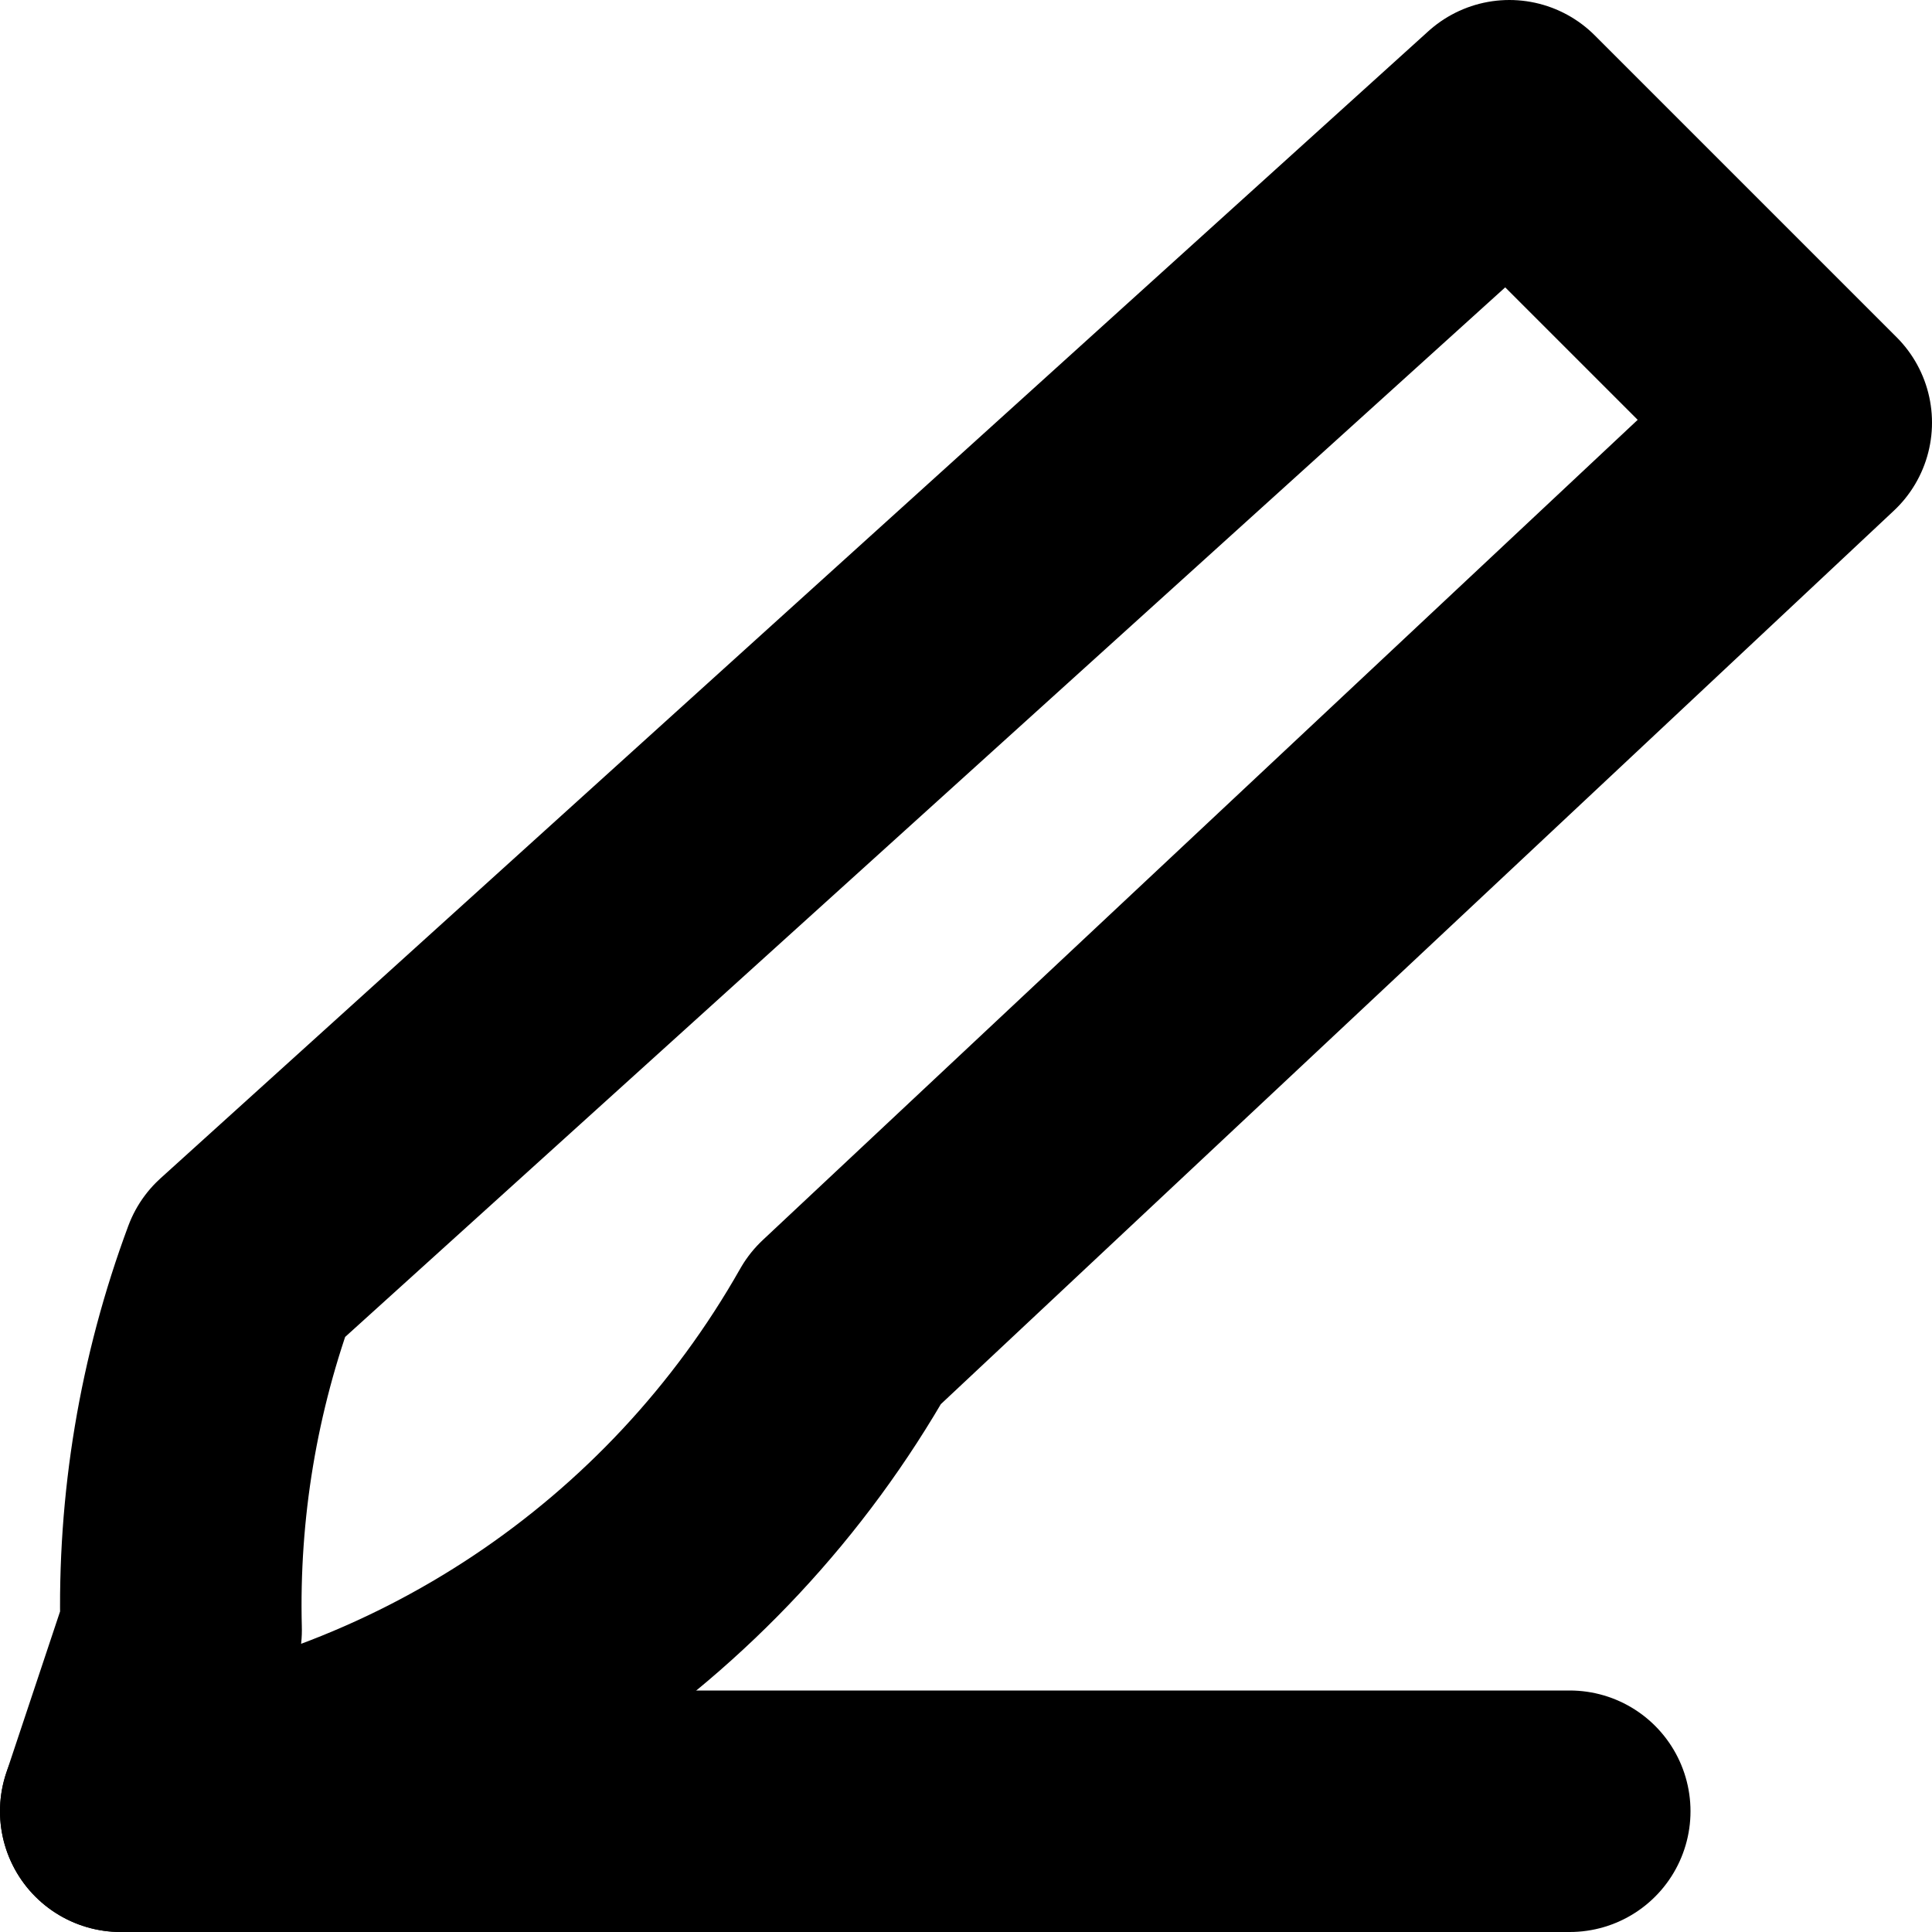
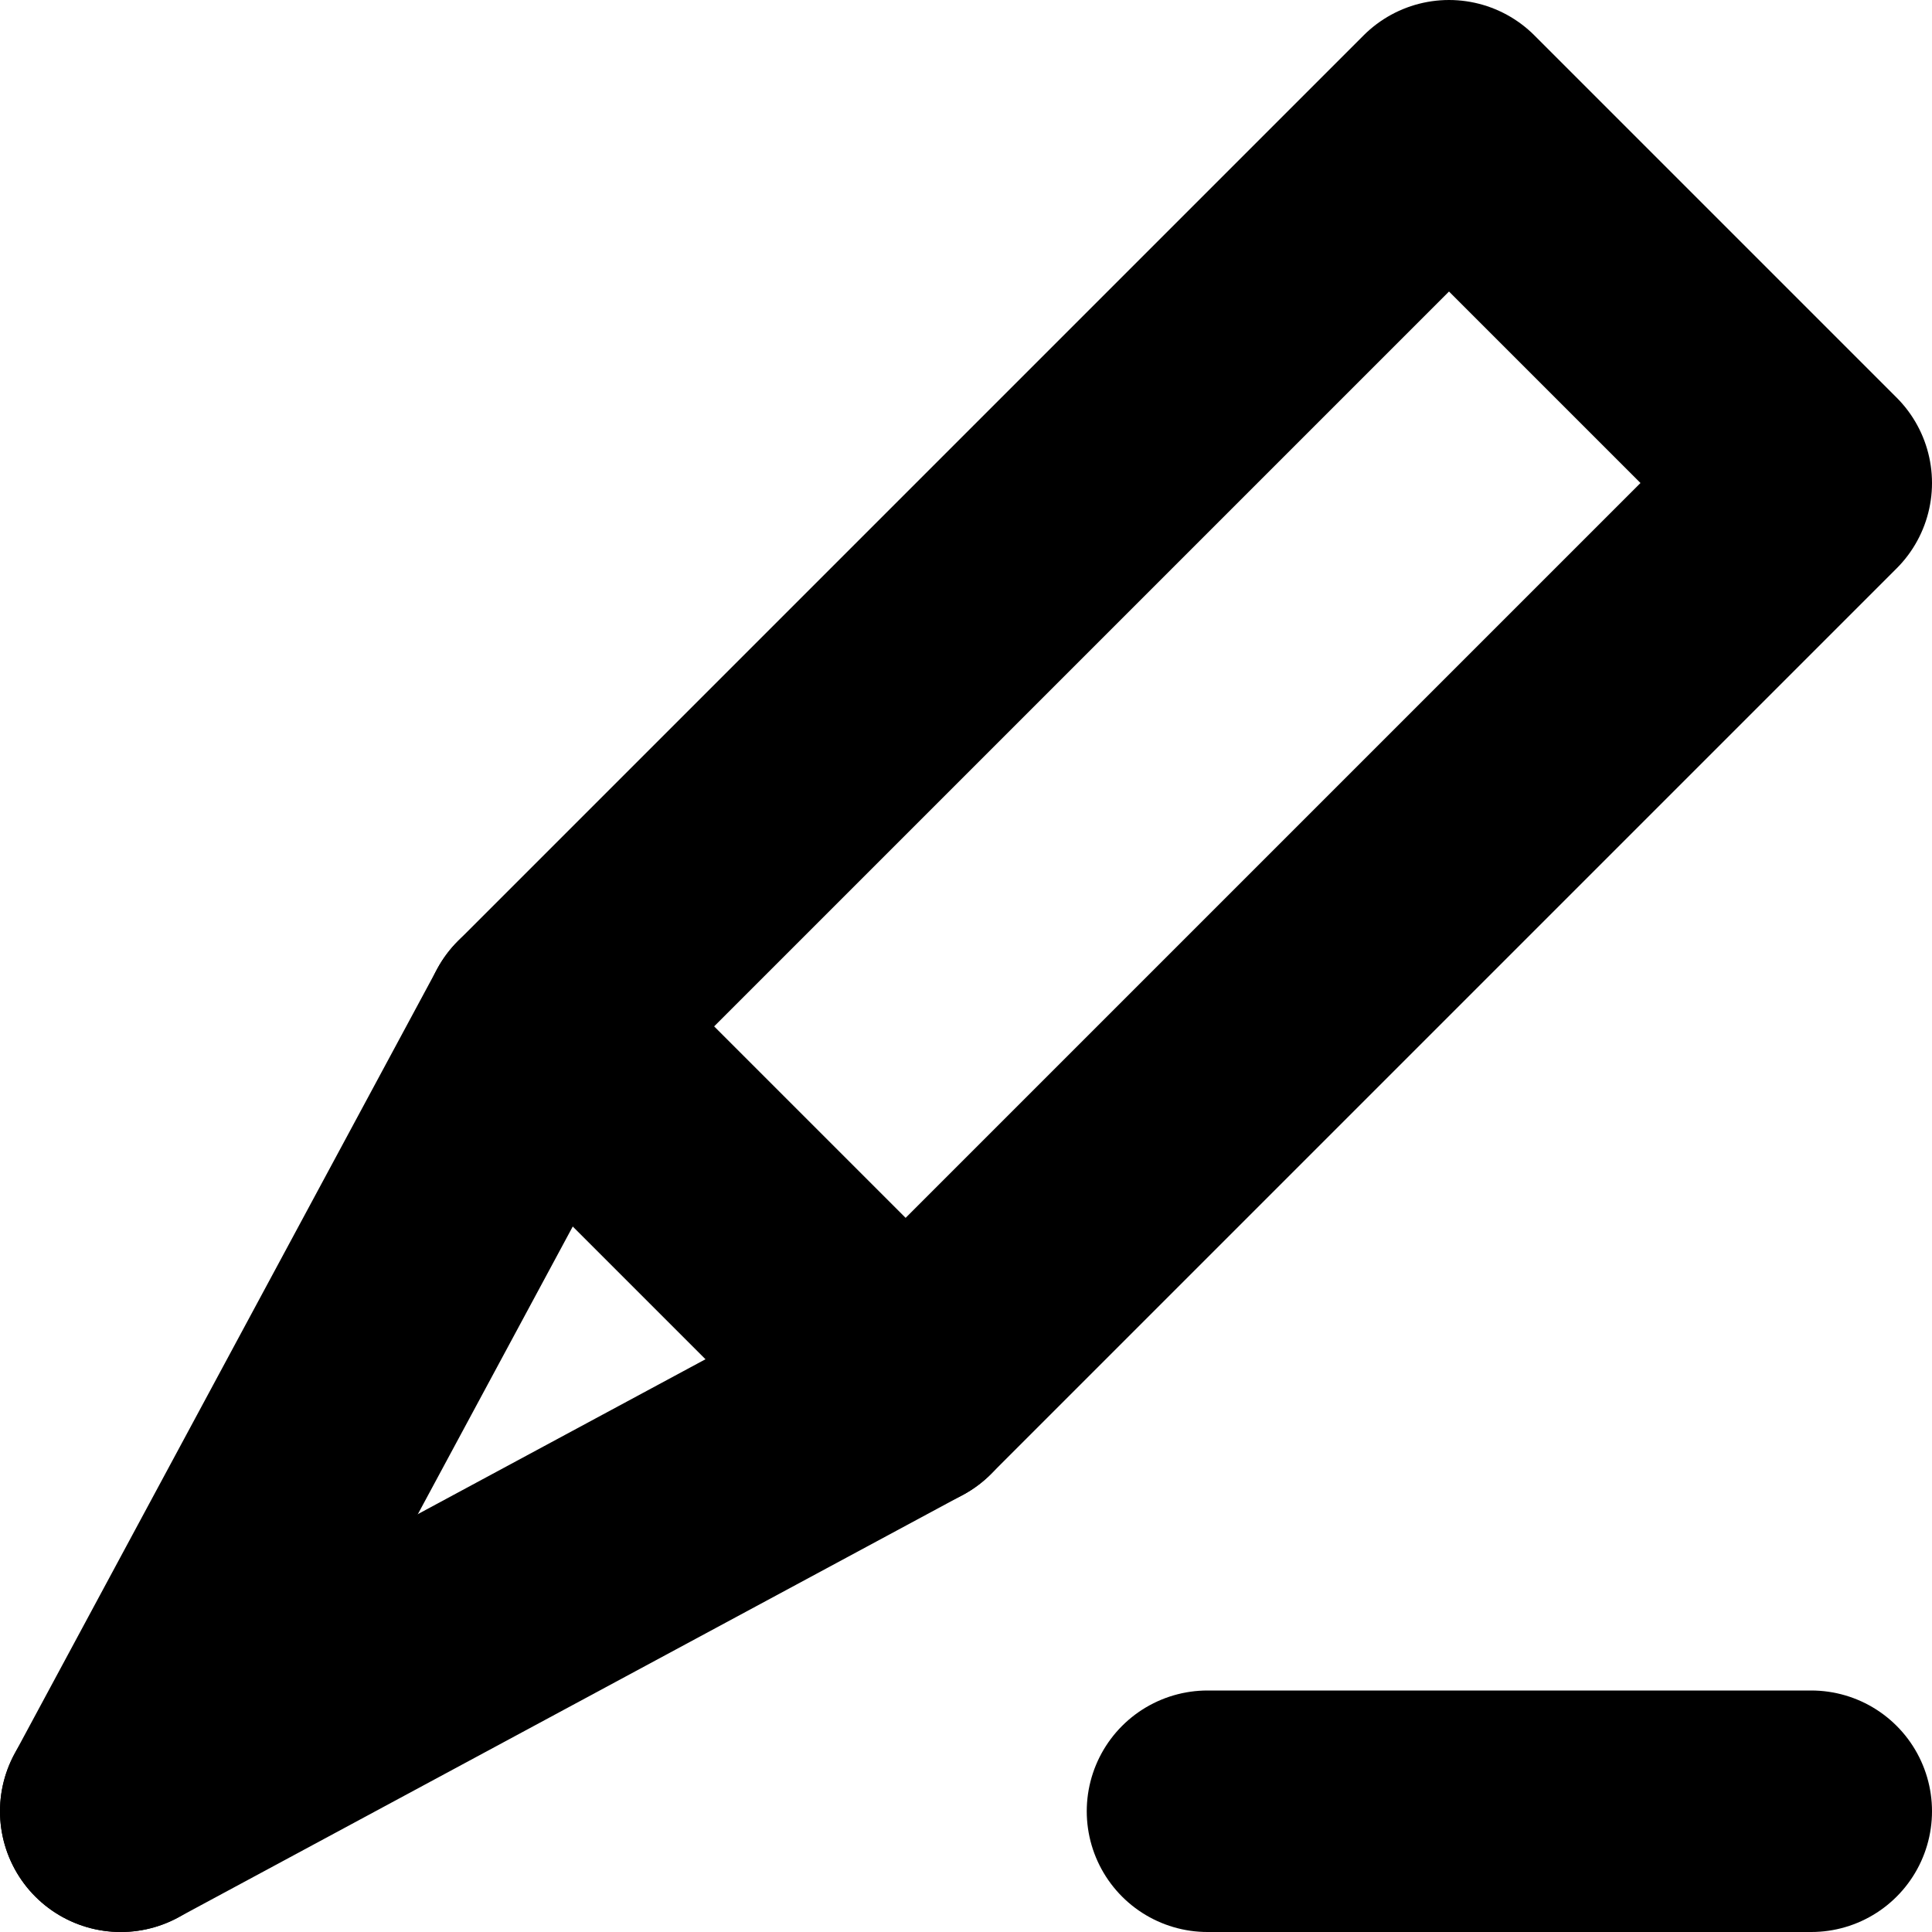
<svg xmlns="http://www.w3.org/2000/svg" width="32" height="32" viewBox="0 0 32 32" fill="none" stroke="currentColor" stroke-width="4" stroke-linecap="round" stroke-linejoin="round">
-   <path id="path-1-1" d="M2 30L26 30" />
-   <path id="path-2-1" d="M30 7L14 22A16 16 0 0 1 2 30L3 27A16 16 0 0 1 4 21L25 2L30 7" />
+   <path id="body" d="M9 17L24 2L30 8L15 23L9 17Z" />
+   <path id="tip-a" d="M9 17L2 30" />
+   <path id="tip-b" d="M15 23L2 30" />
+   <path id="line" d="M20 30L30 30" />
</svg>
